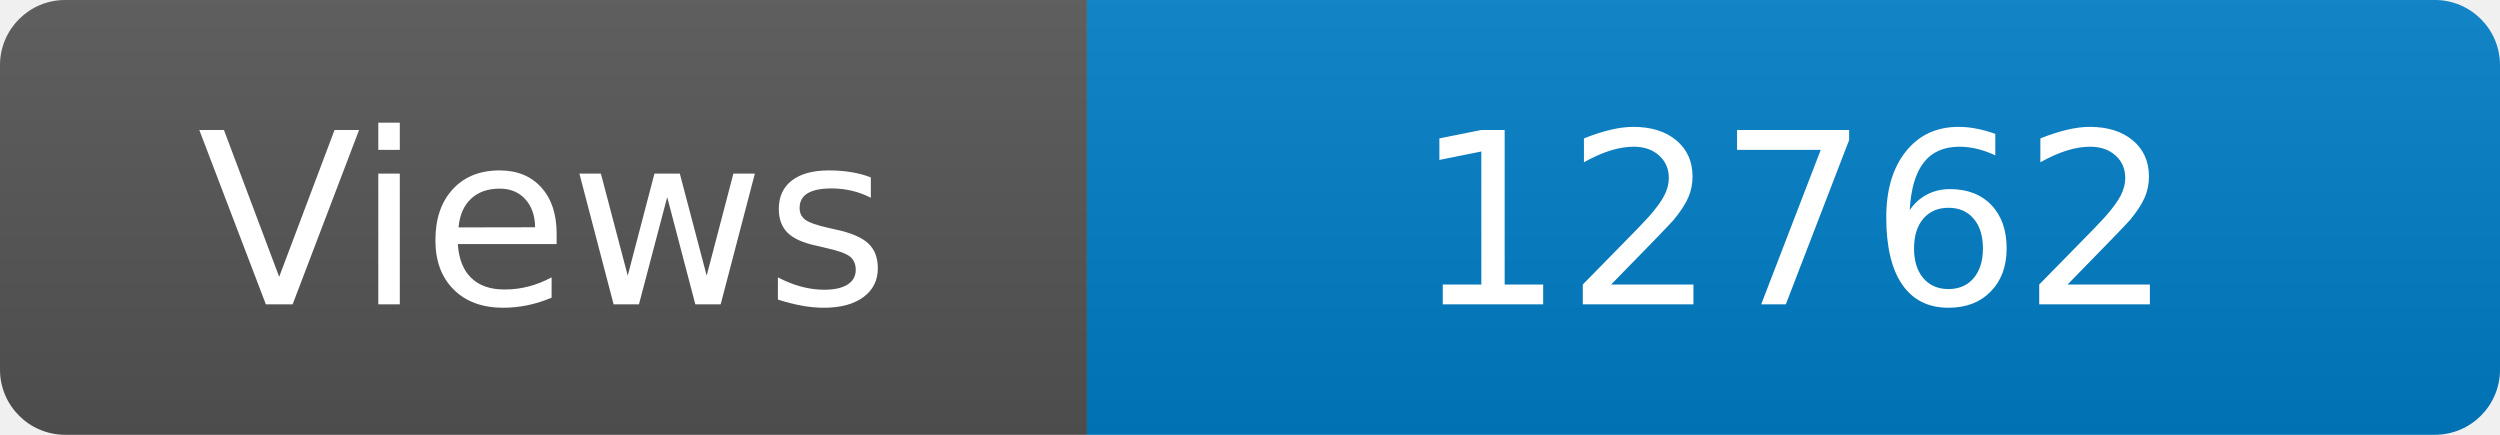
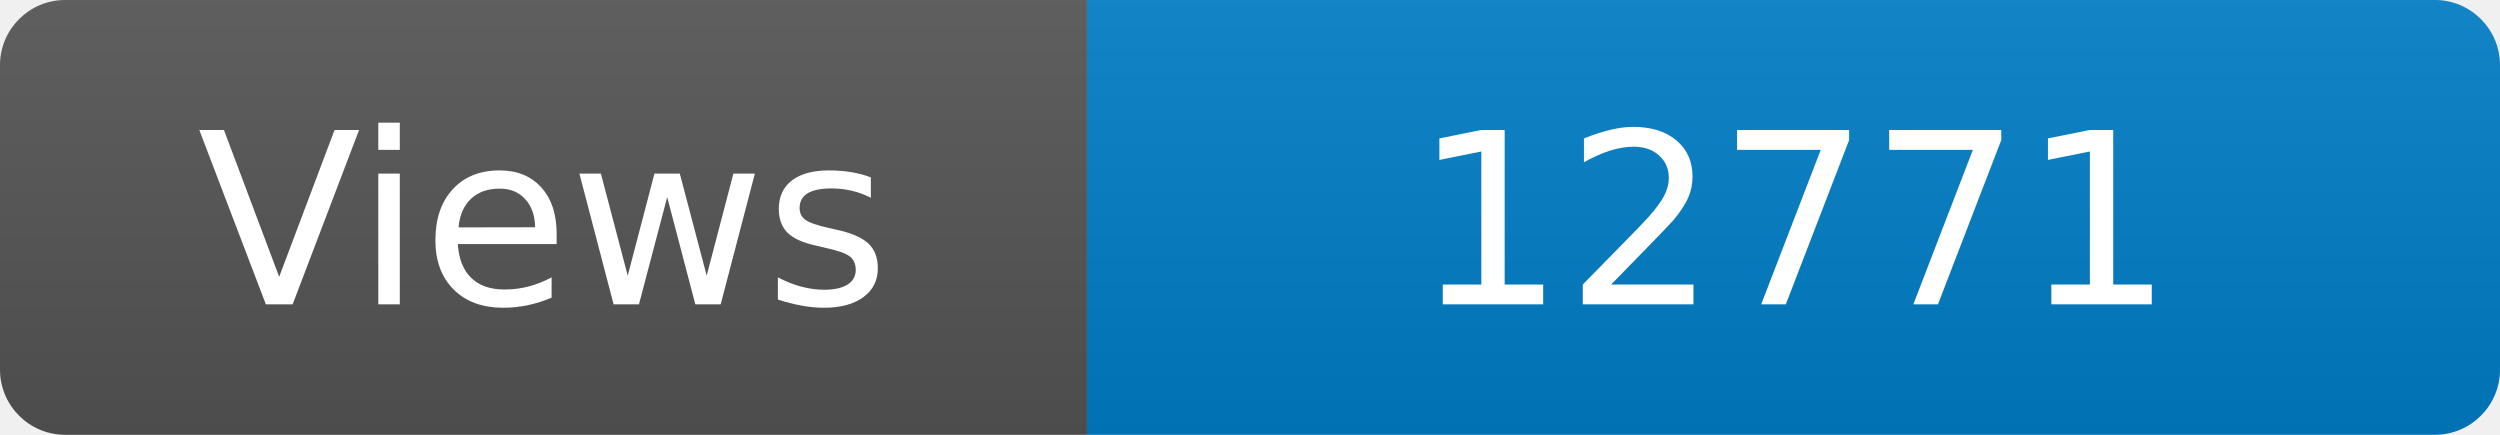
<svg xmlns="http://www.w3.org/2000/svg" width="115" height="20" role="img" aria-label="Maintained?: yes">
  <linearGradient id="s" x2="0" y2="100%">
    <stop offset="0" stop-color="#bbb" stop-opacity=".1" />
    <stop offset="1" stop-opacity=".1" />
  </linearGradient>
  <clipPath id="r">
    <rect width="115" height="20" rx="3" fill="#fff" />
  </clipPath>
  <g clip-path="url(#r)">
    <rect width="50" height="20" fill="#555" />
    <rect x="50" width="160" height="20" fill="#007ec6" />
    <rect width="115" height="20" fill="url(#s)" />
  </g>
  <g fill="#fff" text-anchor="middle" font-family="Verdana,Geneva,DejaVu Sans,sans-serif" font-size="110">
    <text x="250" y="140" transform="scale(.1)" fill="#fff">Views</text>
-     <text x="825" y="140" transform="scale(.1)" fill="#fff">12762</text>
+     <text x="825" y="140" transform="scale(.1)" fill="#fff">12771</text>
  </g>
</svg>
